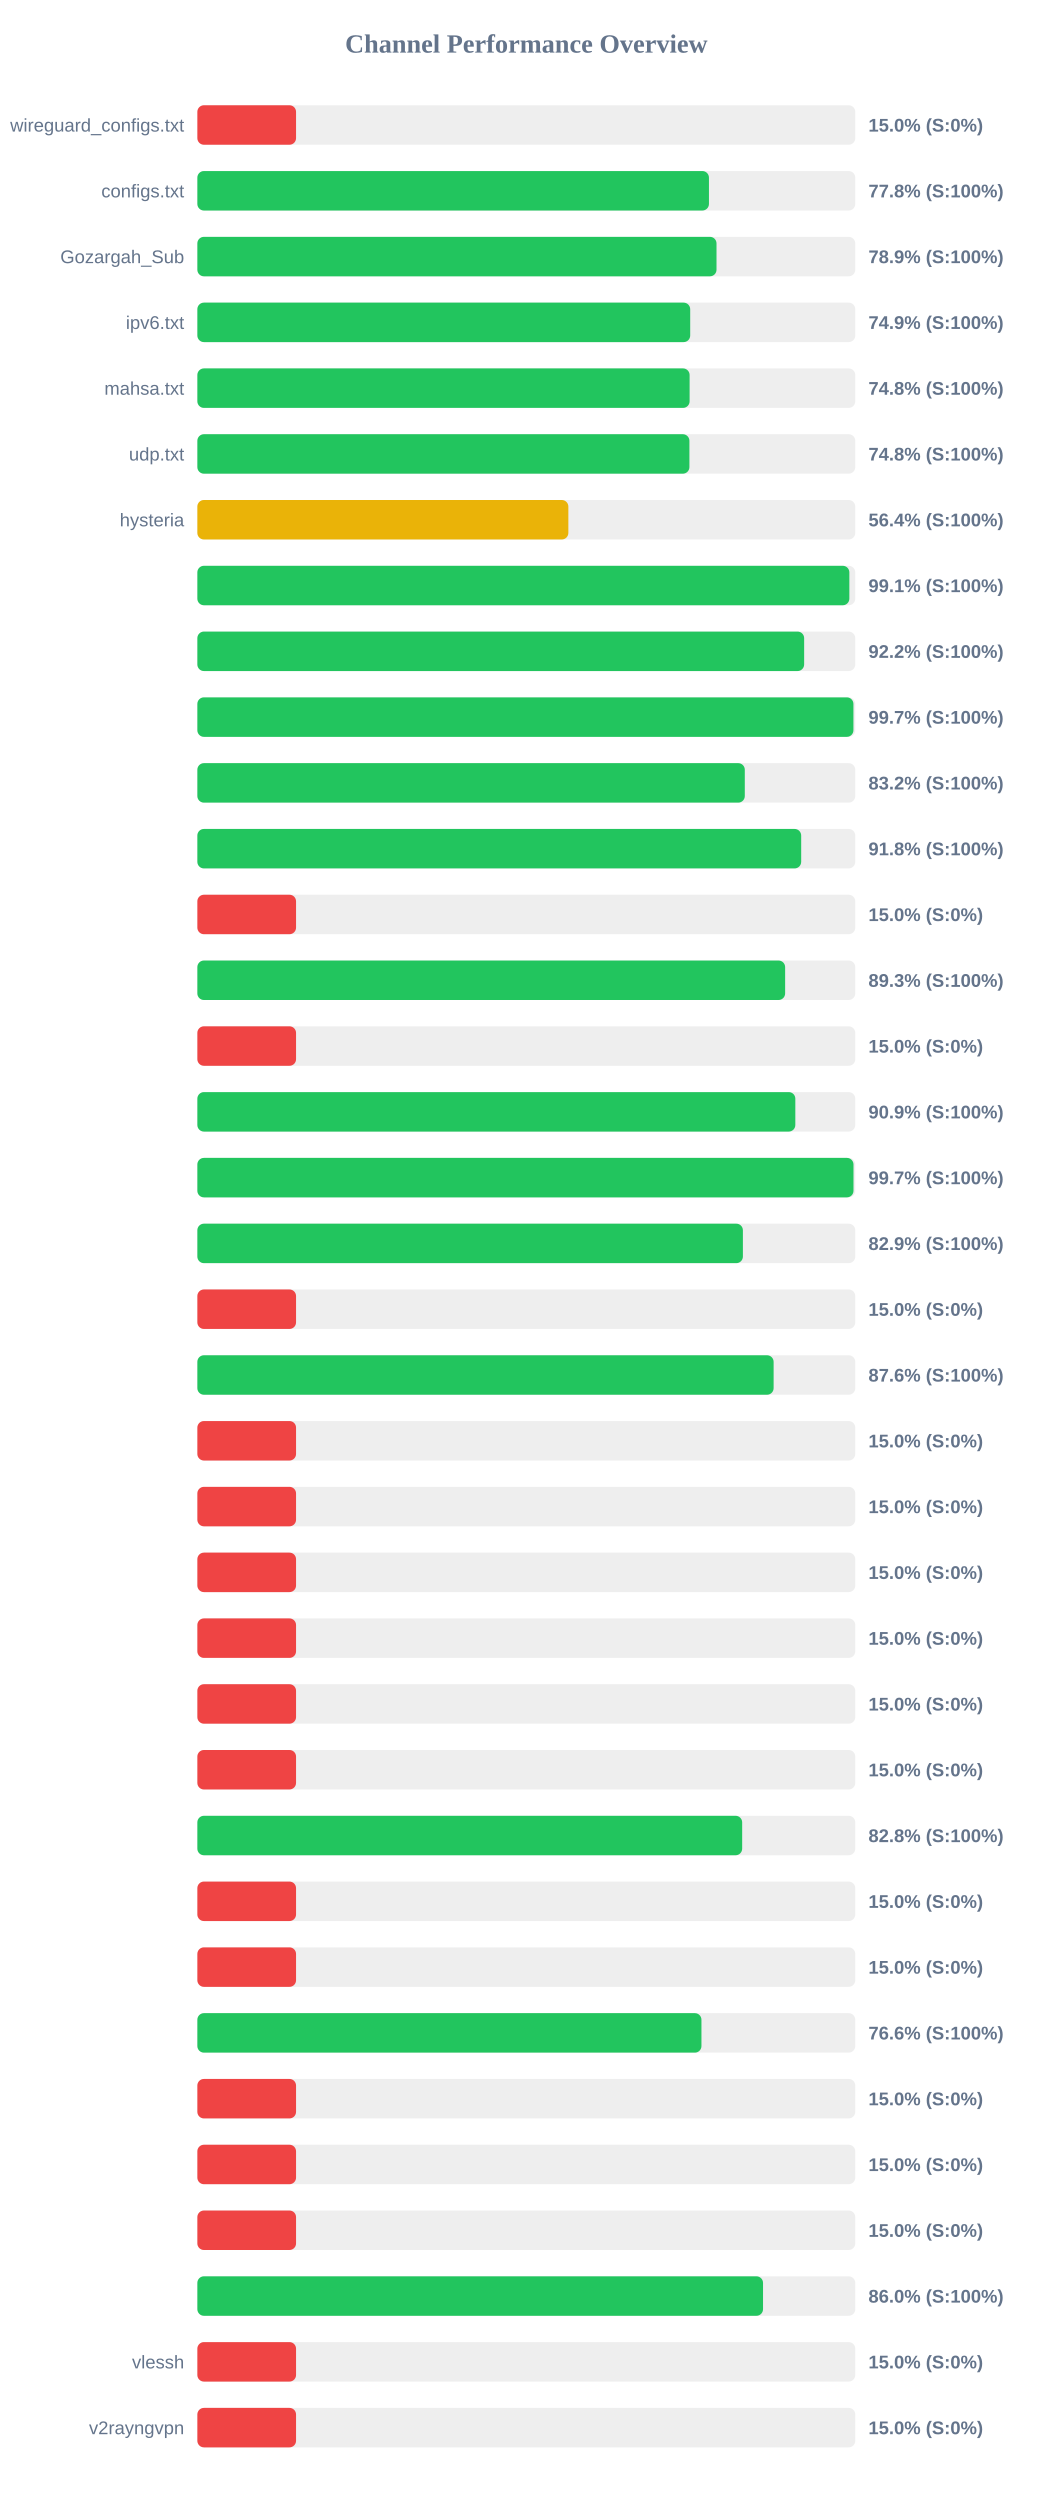
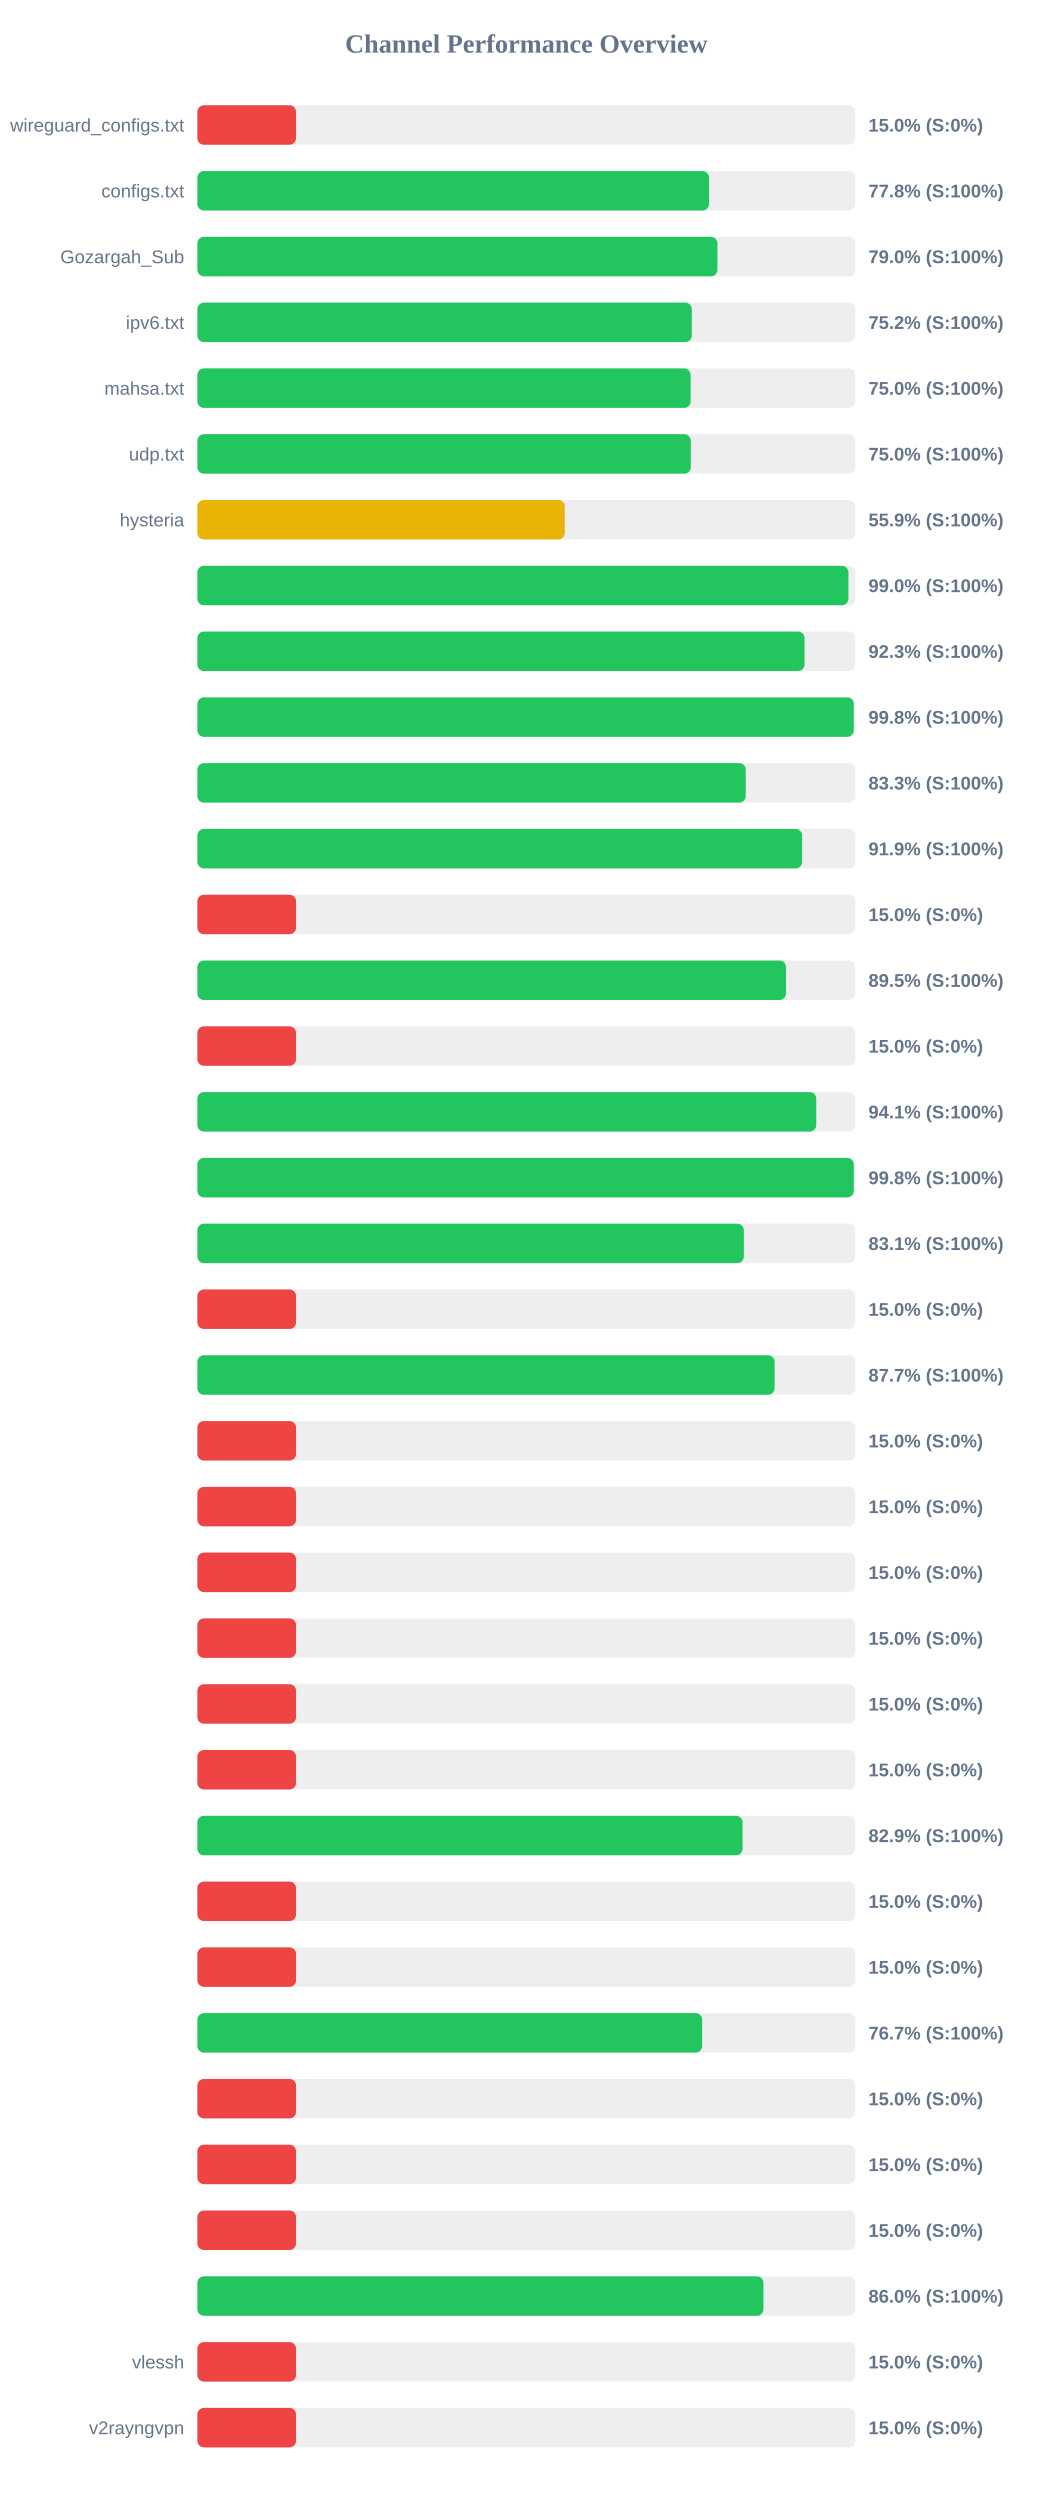
<svg xmlns="http://www.w3.org/2000/svg" width="800" height="1900" version="1.1">
  <style>
        .row { font: 14px Arial; fill: #64748b; }
        .score { font: bold 14px Arial; fill: #64748b; }
    </style>
  <text x="400" y="40" text-anchor="middle" font-size="20px" font-weight="bold" fill="#64748b">Channel Performance Overview</text>
  <rect x="150" y="80" width="500" height="30" fill="#eee" rx="5" />
  <rect x="150" y="80" width="75.0" height="30" fill="#ef4444" rx="5" />
  <text x="140" y="100" text-anchor="end" class="row">wireguard_configs.txt</text>
  <text x="660" y="100" text-anchor="start" class="score">15.0% (S:0%)</text>
  <rect x="150" y="130" width="500" height="30" fill="#eee" rx="5" />
-   <rect x="150" y="130" width="388.8" height="30" fill="#22c55e" rx="5" />
+   <rect x="150" y="130" width="388.85" height="30" fill="#22c55e" rx="5" />
  <text x="140" y="150" text-anchor="end" class="row">configs.txt</text>
  <text x="660" y="150" text-anchor="start" class="score">77.8% (S:100%)</text>
  <rect x="150" y="180" width="500" height="30" fill="#eee" rx="5" />
-   <rect x="150" y="180" width="394.55" height="30" fill="#22c55e" rx="5" />
+   <rect x="150" y="180" width="395.25" height="30" fill="#22c55e" rx="5" />
  <text x="140" y="200" text-anchor="end" class="row">Gozargah_Sub</text>
-   <text x="660" y="200" text-anchor="start" class="score">78.9% (S:100%)</text>
+   <text x="660" y="200" text-anchor="start" class="score">79.0% (S:100%)</text>
  <rect x="150" y="230" width="500" height="30" fill="#eee" rx="5" />
-   <rect x="150" y="230" width="374.55" height="30" fill="#22c55e" rx="5" />
+   <rect x="150" y="230" width="375.75" height="30" fill="#22c55e" rx="5" />
  <text x="140" y="250" text-anchor="end" class="row">ipv6.txt</text>
-   <text x="660" y="250" text-anchor="start" class="score">74.9% (S:100%)</text>
+   <text x="660" y="250" text-anchor="start" class="score">75.2% (S:100%)</text>
  <rect x="150" y="280" width="500" height="30" fill="#eee" rx="5" />
-   <rect x="150" y="280" width="374.1" height="30" fill="#22c55e" rx="5" />
+   <rect x="150" y="280" width="374.9" height="30" fill="#22c55e" rx="5" />
  <text x="140" y="300" text-anchor="end" class="row">mahsa.txt</text>
-   <text x="660" y="300" text-anchor="start" class="score">74.8% (S:100%)</text>
+   <text x="660" y="300" text-anchor="start" class="score">75.0% (S:100%)</text>
  <rect x="150" y="330" width="500" height="30" fill="#eee" rx="5" />
-   <rect x="150" y="330" width="373.95" height="30" fill="#22c55e" rx="5" />
+   <rect x="150" y="330" width="375.0" height="30" fill="#22c55e" rx="5" />
  <text x="140" y="350" text-anchor="end" class="row">udp.txt</text>
-   <text x="660" y="350" text-anchor="start" class="score">74.8% (S:100%)</text>
+   <text x="660" y="350" text-anchor="start" class="score">75.0% (S:100%)</text>
  <rect x="150" y="380" width="500" height="30" fill="#eee" rx="5" />
-   <rect x="150" y="380" width="281.95" height="30" fill="#eab308" rx="5" />
+   <rect x="150" y="380" width="279.25" height="30" fill="#eab308" rx="5" />
  <text x="140" y="400" text-anchor="end" class="row">hysteria</text>
-   <text x="660" y="400" text-anchor="start" class="score">56.4% (S:100%)</text>
+   <text x="660" y="400" text-anchor="start" class="score">55.9% (S:100%)</text>
  <rect x="150" y="430" width="500" height="30" fill="#eee" rx="5" />
-   <rect x="150" y="430" width="495.5" height="30" fill="#22c55e" rx="5" />
+   <rect x="150" y="430" width="494.8" height="30" fill="#22c55e" rx="5" />
  <text x="140" y="450" text-anchor="end" class="row" />
-   <text x="660" y="450" text-anchor="start" class="score">99.1% (S:100%)</text>
+   <text x="660" y="450" text-anchor="start" class="score">99.0% (S:100%)</text>
  <rect x="150" y="480" width="500" height="30" fill="#eee" rx="5" />
-   <rect x="150" y="480" width="461.15" height="30" fill="#22c55e" rx="5" />
+   <rect x="150" y="480" width="461.45" height="30" fill="#22c55e" rx="5" />
  <text x="140" y="500" text-anchor="end" class="row" />
-   <text x="660" y="500" text-anchor="start" class="score">92.2% (S:100%)</text>
+   <text x="660" y="500" text-anchor="start" class="score">92.3% (S:100%)</text>
  <rect x="150" y="530" width="500" height="30" fill="#eee" rx="5" />
-   <rect x="150" y="530" width="498.6" height="30" fill="#22c55e" rx="5" />
+   <rect x="150" y="530" width="498.85" height="30" fill="#22c55e" rx="5" />
  <text x="140" y="550" text-anchor="end" class="row" />
-   <text x="660" y="550" text-anchor="start" class="score">99.7% (S:100%)</text>
+   <text x="660" y="550" text-anchor="start" class="score">99.8% (S:100%)</text>
  <rect x="150" y="580" width="500" height="30" fill="#eee" rx="5" />
-   <rect x="150" y="580" width="416.05" height="30" fill="#22c55e" rx="5" />
+   <rect x="150" y="580" width="416.75" height="30" fill="#22c55e" rx="5" />
  <text x="140" y="600" text-anchor="end" class="row" />
-   <text x="660" y="600" text-anchor="start" class="score">83.2% (S:100%)</text>
+   <text x="660" y="600" text-anchor="start" class="score">83.3% (S:100%)</text>
  <rect x="150" y="630" width="500" height="30" fill="#eee" rx="5" />
-   <rect x="150" y="630" width="458.9" height="30" fill="#22c55e" rx="5" />
+   <rect x="150" y="630" width="459.6" height="30" fill="#22c55e" rx="5" />
  <text x="140" y="650" text-anchor="end" class="row" />
-   <text x="660" y="650" text-anchor="start" class="score">91.8% (S:100%)</text>
+   <text x="660" y="650" text-anchor="start" class="score">91.9% (S:100%)</text>
  <rect x="150" y="680" width="500" height="30" fill="#eee" rx="5" />
  <rect x="150" y="680" width="75.0" height="30" fill="#ef4444" rx="5" />
  <text x="140" y="700" text-anchor="end" class="row" />
  <text x="660" y="700" text-anchor="start" class="score">15.0% (S:0%)</text>
  <rect x="150" y="730" width="500" height="30" fill="#eee" rx="5" />
-   <rect x="150" y="730" width="446.7" height="30" fill="#22c55e" rx="5" />
+   <rect x="150" y="730" width="447.35" height="30" fill="#22c55e" rx="5" />
  <text x="140" y="750" text-anchor="end" class="row" />
-   <text x="660" y="750" text-anchor="start" class="score">89.3% (S:100%)</text>
+   <text x="660" y="750" text-anchor="start" class="score">89.5% (S:100%)</text>
  <rect x="150" y="780" width="500" height="30" fill="#eee" rx="5" />
  <rect x="150" y="780" width="75.0" height="30" fill="#ef4444" rx="5" />
  <text x="140" y="800" text-anchor="end" class="row" />
  <text x="660" y="800" text-anchor="start" class="score">15.0% (S:0%)</text>
  <rect x="150" y="830" width="500" height="30" fill="#eee" rx="5" />
-   <rect x="150" y="830" width="454.45" height="30" fill="#22c55e" rx="5" />
+   <rect x="150" y="830" width="470.35" height="30" fill="#22c55e" rx="5" />
  <text x="140" y="850" text-anchor="end" class="row" />
-   <text x="660" y="850" text-anchor="start" class="score">90.9% (S:100%)</text>
+   <text x="660" y="850" text-anchor="start" class="score">94.1% (S:100%)</text>
  <rect x="150" y="880" width="500" height="30" fill="#eee" rx="5" />
-   <rect x="150" y="880" width="498.65" height="30" fill="#22c55e" rx="5" />
+   <rect x="150" y="880" width="498.9" height="30" fill="#22c55e" rx="5" />
  <text x="140" y="900" text-anchor="end" class="row" />
-   <text x="660" y="900" text-anchor="start" class="score">99.7% (S:100%)</text>
+   <text x="660" y="900" text-anchor="start" class="score">99.8% (S:100%)</text>
  <rect x="150" y="930" width="500" height="30" fill="#eee" rx="5" />
-   <rect x="150" y="930" width="414.6" height="30" fill="#22c55e" rx="5" />
+   <rect x="150" y="930" width="415.3" height="30" fill="#22c55e" rx="5" />
  <text x="140" y="950" text-anchor="end" class="row" />
-   <text x="660" y="950" text-anchor="start" class="score">82.9% (S:100%)</text>
+   <text x="660" y="950" text-anchor="start" class="score">83.1% (S:100%)</text>
  <rect x="150" y="980" width="500" height="30" fill="#eee" rx="5" />
  <rect x="150" y="980" width="75.0" height="30" fill="#ef4444" rx="5" />
  <text x="140" y="1000" text-anchor="end" class="row" />
  <text x="660" y="1000" text-anchor="start" class="score">15.0% (S:0%)</text>
  <rect x="150" y="1030" width="500" height="30" fill="#eee" rx="5" />
-   <rect x="150" y="1030" width="437.95" height="30" fill="#22c55e" rx="5" />
+   <rect x="150" y="1030" width="438.7" height="30" fill="#22c55e" rx="5" />
  <text x="140" y="1050" text-anchor="end" class="row" />
-   <text x="660" y="1050" text-anchor="start" class="score">87.6% (S:100%)</text>
+   <text x="660" y="1050" text-anchor="start" class="score">87.7% (S:100%)</text>
  <rect x="150" y="1080" width="500" height="30" fill="#eee" rx="5" />
  <rect x="150" y="1080" width="75.0" height="30" fill="#ef4444" rx="5" />
  <text x="140" y="1100" text-anchor="end" class="row" />
  <text x="660" y="1100" text-anchor="start" class="score">15.0% (S:0%)</text>
  <rect x="150" y="1130" width="500" height="30" fill="#eee" rx="5" />
  <rect x="150" y="1130" width="75.0" height="30" fill="#ef4444" rx="5" />
  <text x="140" y="1150" text-anchor="end" class="row" />
  <text x="660" y="1150" text-anchor="start" class="score">15.0% (S:0%)</text>
  <rect x="150" y="1180" width="500" height="30" fill="#eee" rx="5" />
  <rect x="150" y="1180" width="75.0" height="30" fill="#ef4444" rx="5" />
  <text x="140" y="1200" text-anchor="end" class="row" />
  <text x="660" y="1200" text-anchor="start" class="score">15.0% (S:0%)</text>
  <rect x="150" y="1230" width="500" height="30" fill="#eee" rx="5" />
  <rect x="150" y="1230" width="75.0" height="30" fill="#ef4444" rx="5" />
  <text x="140" y="1250" text-anchor="end" class="row" />
  <text x="660" y="1250" text-anchor="start" class="score">15.0% (S:0%)</text>
  <rect x="150" y="1280" width="500" height="30" fill="#eee" rx="5" />
  <rect x="150" y="1280" width="75.0" height="30" fill="#ef4444" rx="5" />
  <text x="140" y="1300" text-anchor="end" class="row" />
  <text x="660" y="1300" text-anchor="start" class="score">15.0% (S:0%)</text>
  <rect x="150" y="1330" width="500" height="30" fill="#eee" rx="5" />
  <rect x="150" y="1330" width="75.0" height="30" fill="#ef4444" rx="5" />
  <text x="140" y="1350" text-anchor="end" class="row" />
  <text x="660" y="1350" text-anchor="start" class="score">15.0% (S:0%)</text>
  <rect x="150" y="1380" width="500" height="30" fill="#eee" rx="5" />
-   <rect x="150" y="1380" width="414.05" height="30" fill="#22c55e" rx="5" />
+   <rect x="150" y="1380" width="414.35" height="30" fill="#22c55e" rx="5" />
  <text x="140" y="1400" text-anchor="end" class="row" />
-   <text x="660" y="1400" text-anchor="start" class="score">82.8% (S:100%)</text>
+   <text x="660" y="1400" text-anchor="start" class="score">82.9% (S:100%)</text>
  <rect x="150" y="1430" width="500" height="30" fill="#eee" rx="5" />
  <rect x="150" y="1430" width="75.0" height="30" fill="#ef4444" rx="5" />
  <text x="140" y="1450" text-anchor="end" class="row" />
  <text x="660" y="1450" text-anchor="start" class="score">15.0% (S:0%)</text>
  <rect x="150" y="1480" width="500" height="30" fill="#eee" rx="5" />
  <rect x="150" y="1480" width="75.0" height="30" fill="#ef4444" rx="5" />
  <text x="140" y="1500" text-anchor="end" class="row" />
  <text x="660" y="1500" text-anchor="start" class="score">15.0% (S:0%)</text>
  <rect x="150" y="1530" width="500" height="30" fill="#eee" rx="5" />
-   <rect x="150" y="1530" width="383.1" height="30" fill="#22c55e" rx="5" />
+   <rect x="150" y="1530" width="383.65" height="30" fill="#22c55e" rx="5" />
  <text x="140" y="1550" text-anchor="end" class="row" />
-   <text x="660" y="1550" text-anchor="start" class="score">76.6% (S:100%)</text>
+   <text x="660" y="1550" text-anchor="start" class="score">76.7% (S:100%)</text>
  <rect x="150" y="1580" width="500" height="30" fill="#eee" rx="5" />
  <rect x="150" y="1580" width="75.0" height="30" fill="#ef4444" rx="5" />
  <text x="140" y="1600" text-anchor="end" class="row" />
  <text x="660" y="1600" text-anchor="start" class="score">15.0% (S:0%)</text>
  <rect x="150" y="1630" width="500" height="30" fill="#eee" rx="5" />
  <rect x="150" y="1630" width="75.0" height="30" fill="#ef4444" rx="5" />
  <text x="140" y="1650" text-anchor="end" class="row" />
  <text x="660" y="1650" text-anchor="start" class="score">15.0% (S:0%)</text>
  <rect x="150" y="1680" width="500" height="30" fill="#eee" rx="5" />
  <rect x="150" y="1680" width="75.0" height="30" fill="#ef4444" rx="5" />
  <text x="140" y="1700" text-anchor="end" class="row" />
  <text x="660" y="1700" text-anchor="start" class="score">15.0% (S:0%)</text>
  <rect x="150" y="1730" width="500" height="30" fill="#eee" rx="5" />
-   <rect x="150" y="1730" width="429.9" height="30" fill="#22c55e" rx="5" />
+   <rect x="150" y="1730" width="430.2" height="30" fill="#22c55e" rx="5" />
  <text x="140" y="1750" text-anchor="end" class="row" />
  <text x="660" y="1750" text-anchor="start" class="score">86.0% (S:100%)</text>
  <rect x="150" y="1780" width="500" height="30" fill="#eee" rx="5" />
  <rect x="150" y="1780" width="75.0" height="30" fill="#ef4444" rx="5" />
  <text x="140" y="1800" text-anchor="end" class="row">vlessh</text>
  <text x="660" y="1800" text-anchor="start" class="score">15.0% (S:0%)</text>
  <rect x="150" y="1830" width="500" height="30" fill="#eee" rx="5" />
  <rect x="150" y="1830" width="75.0" height="30" fill="#ef4444" rx="5" />
  <text x="140" y="1850" text-anchor="end" class="row">v2rayngvpn</text>
  <text x="660" y="1850" text-anchor="start" class="score">15.0% (S:0%)</text>
</svg>
